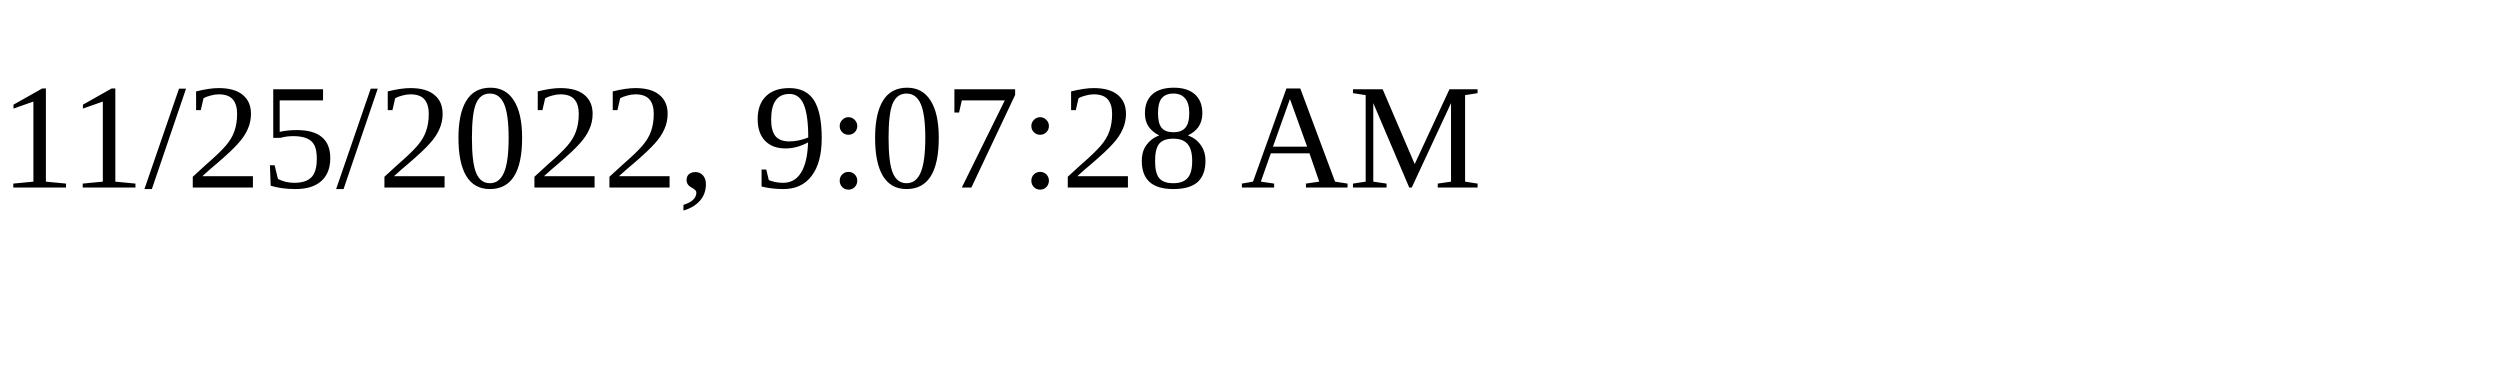
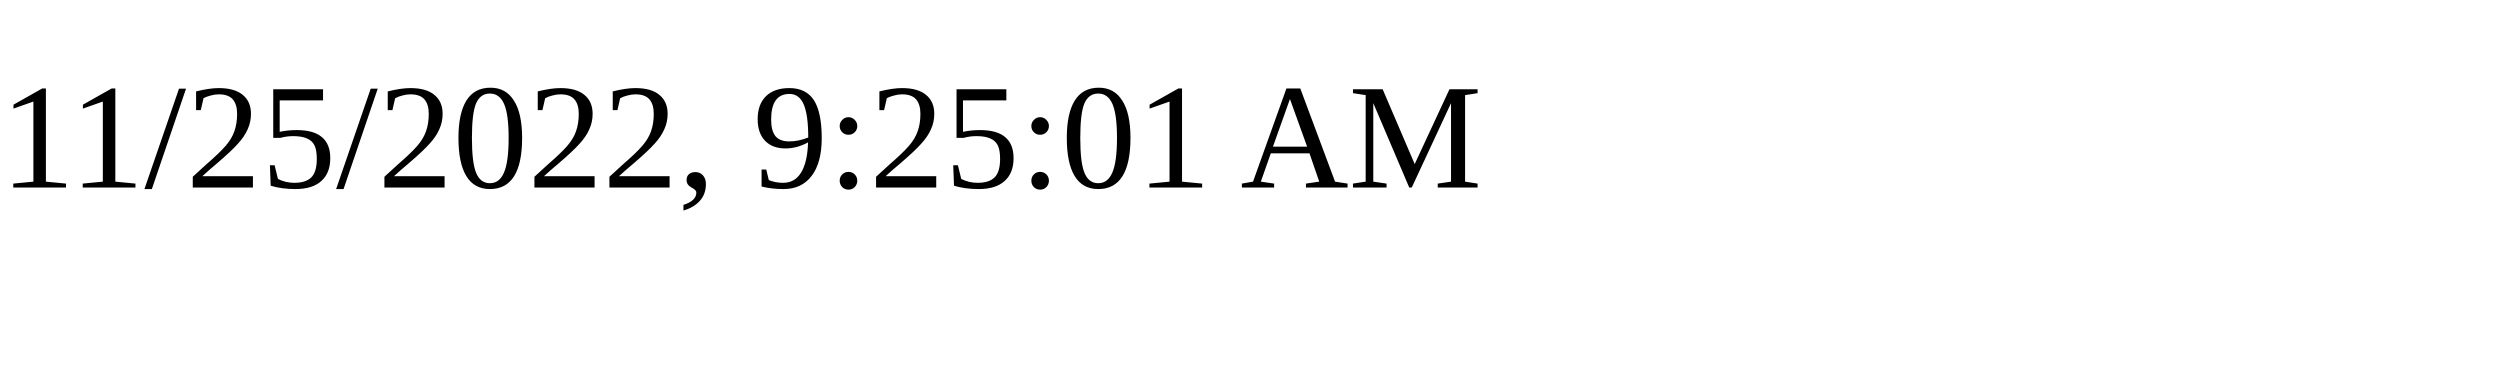
<svg xmlns="http://www.w3.org/2000/svg" height="30" width="200">
-   <text x="0" y="15">11/25/2022, 9:07:28 AM</text>
+   <text x="0" y="15">11/25/2022, 9:25:01 AM</text>
</svg>
